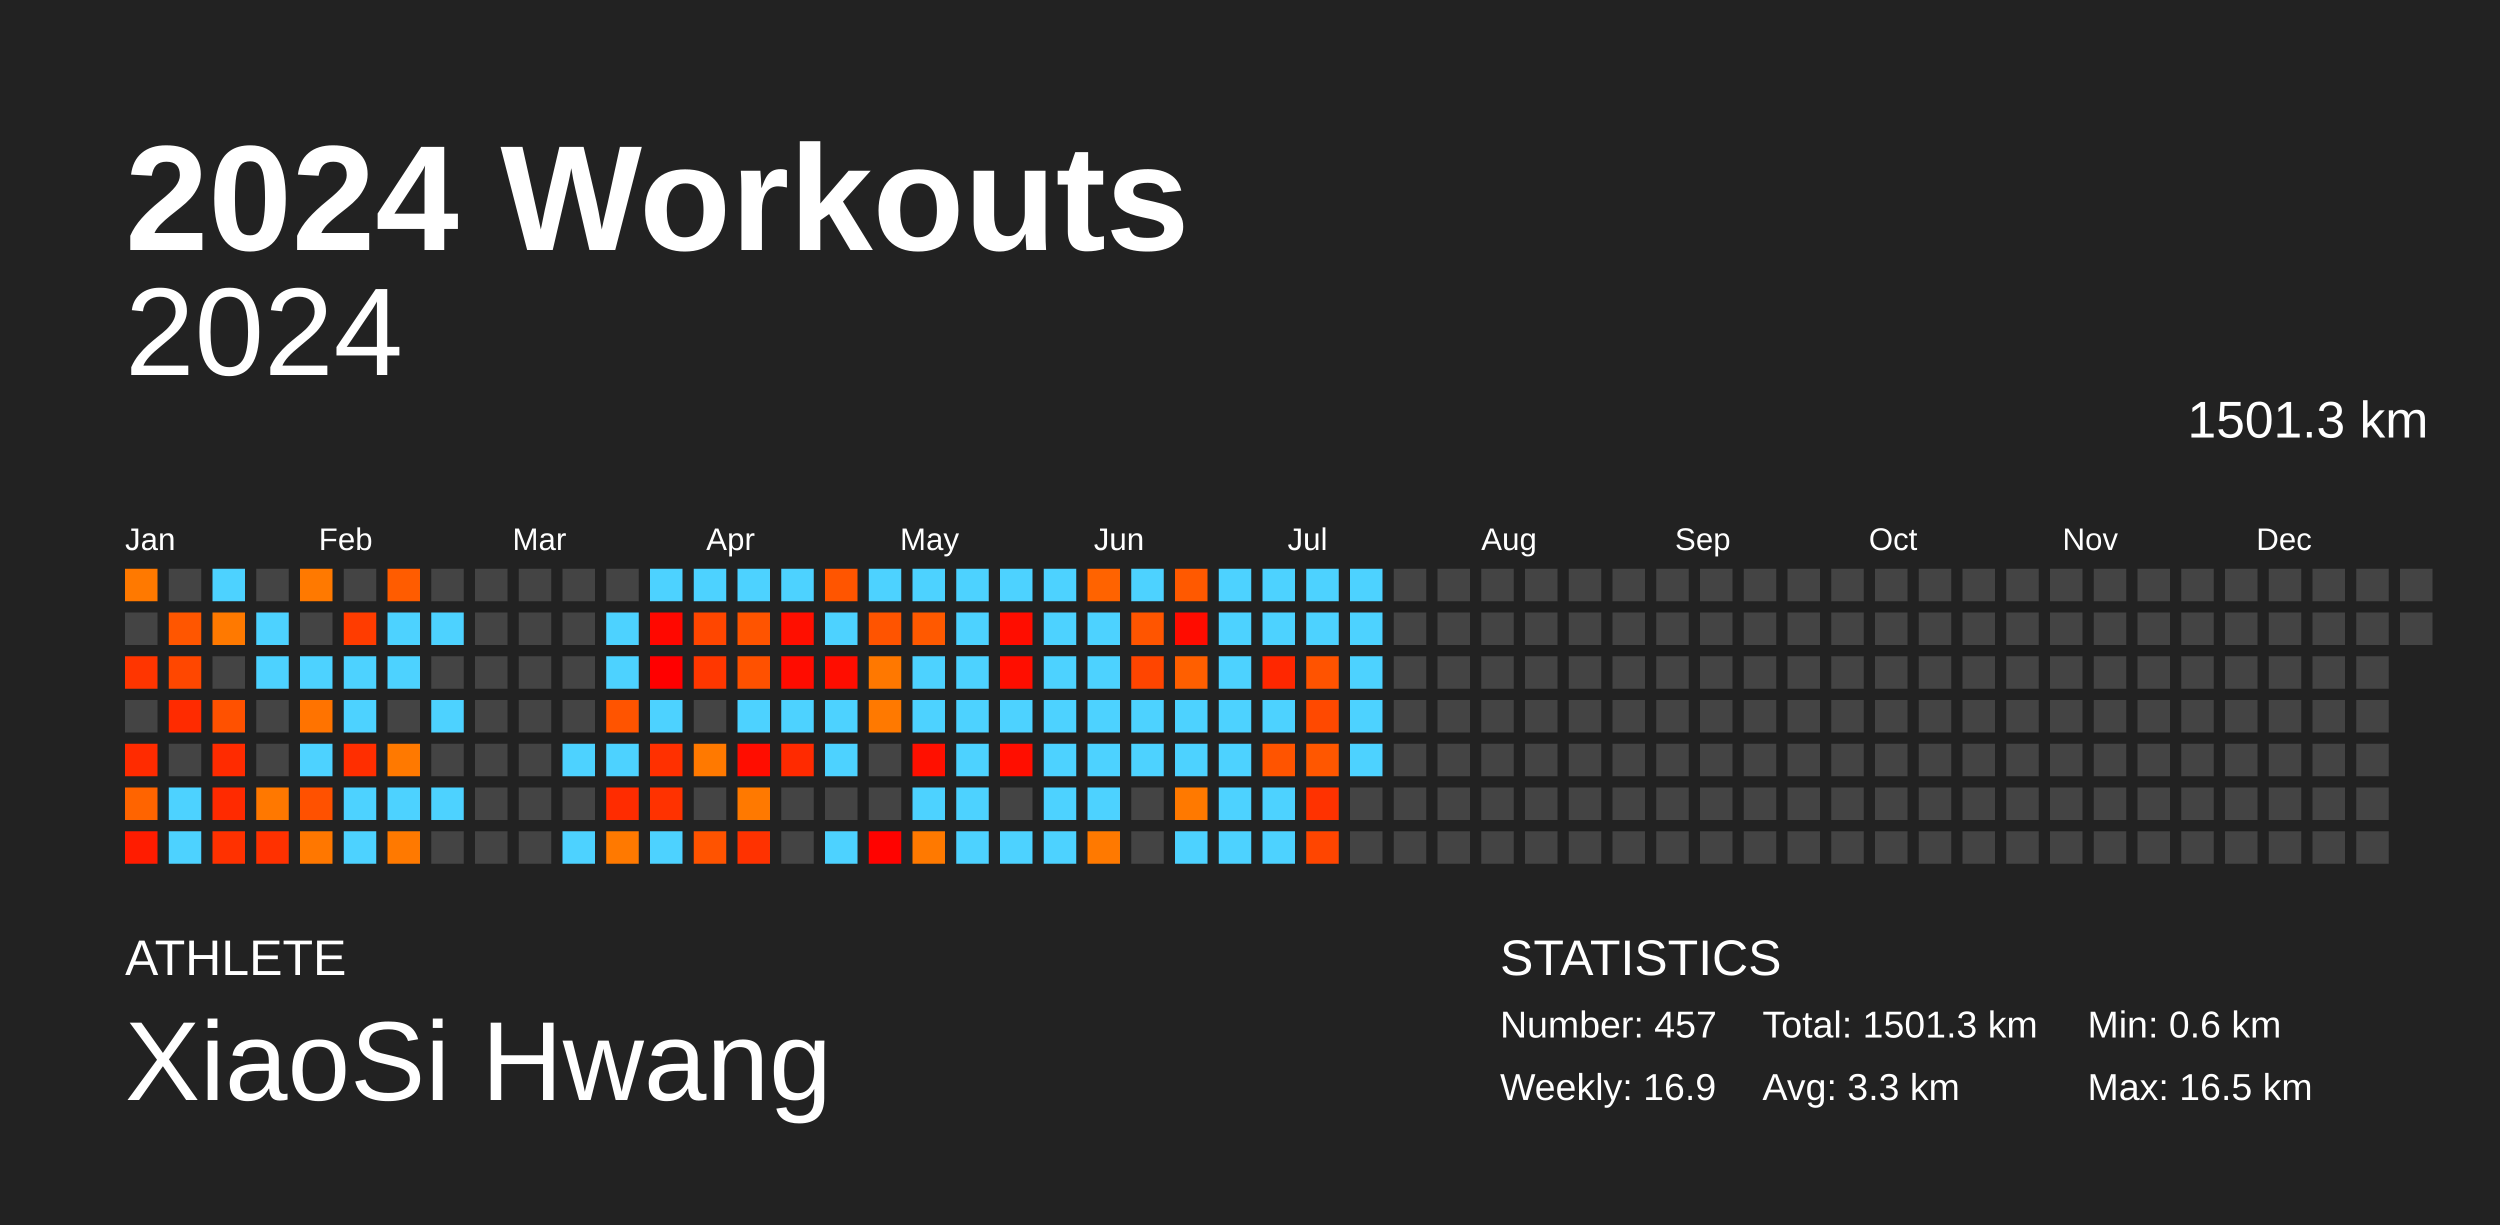
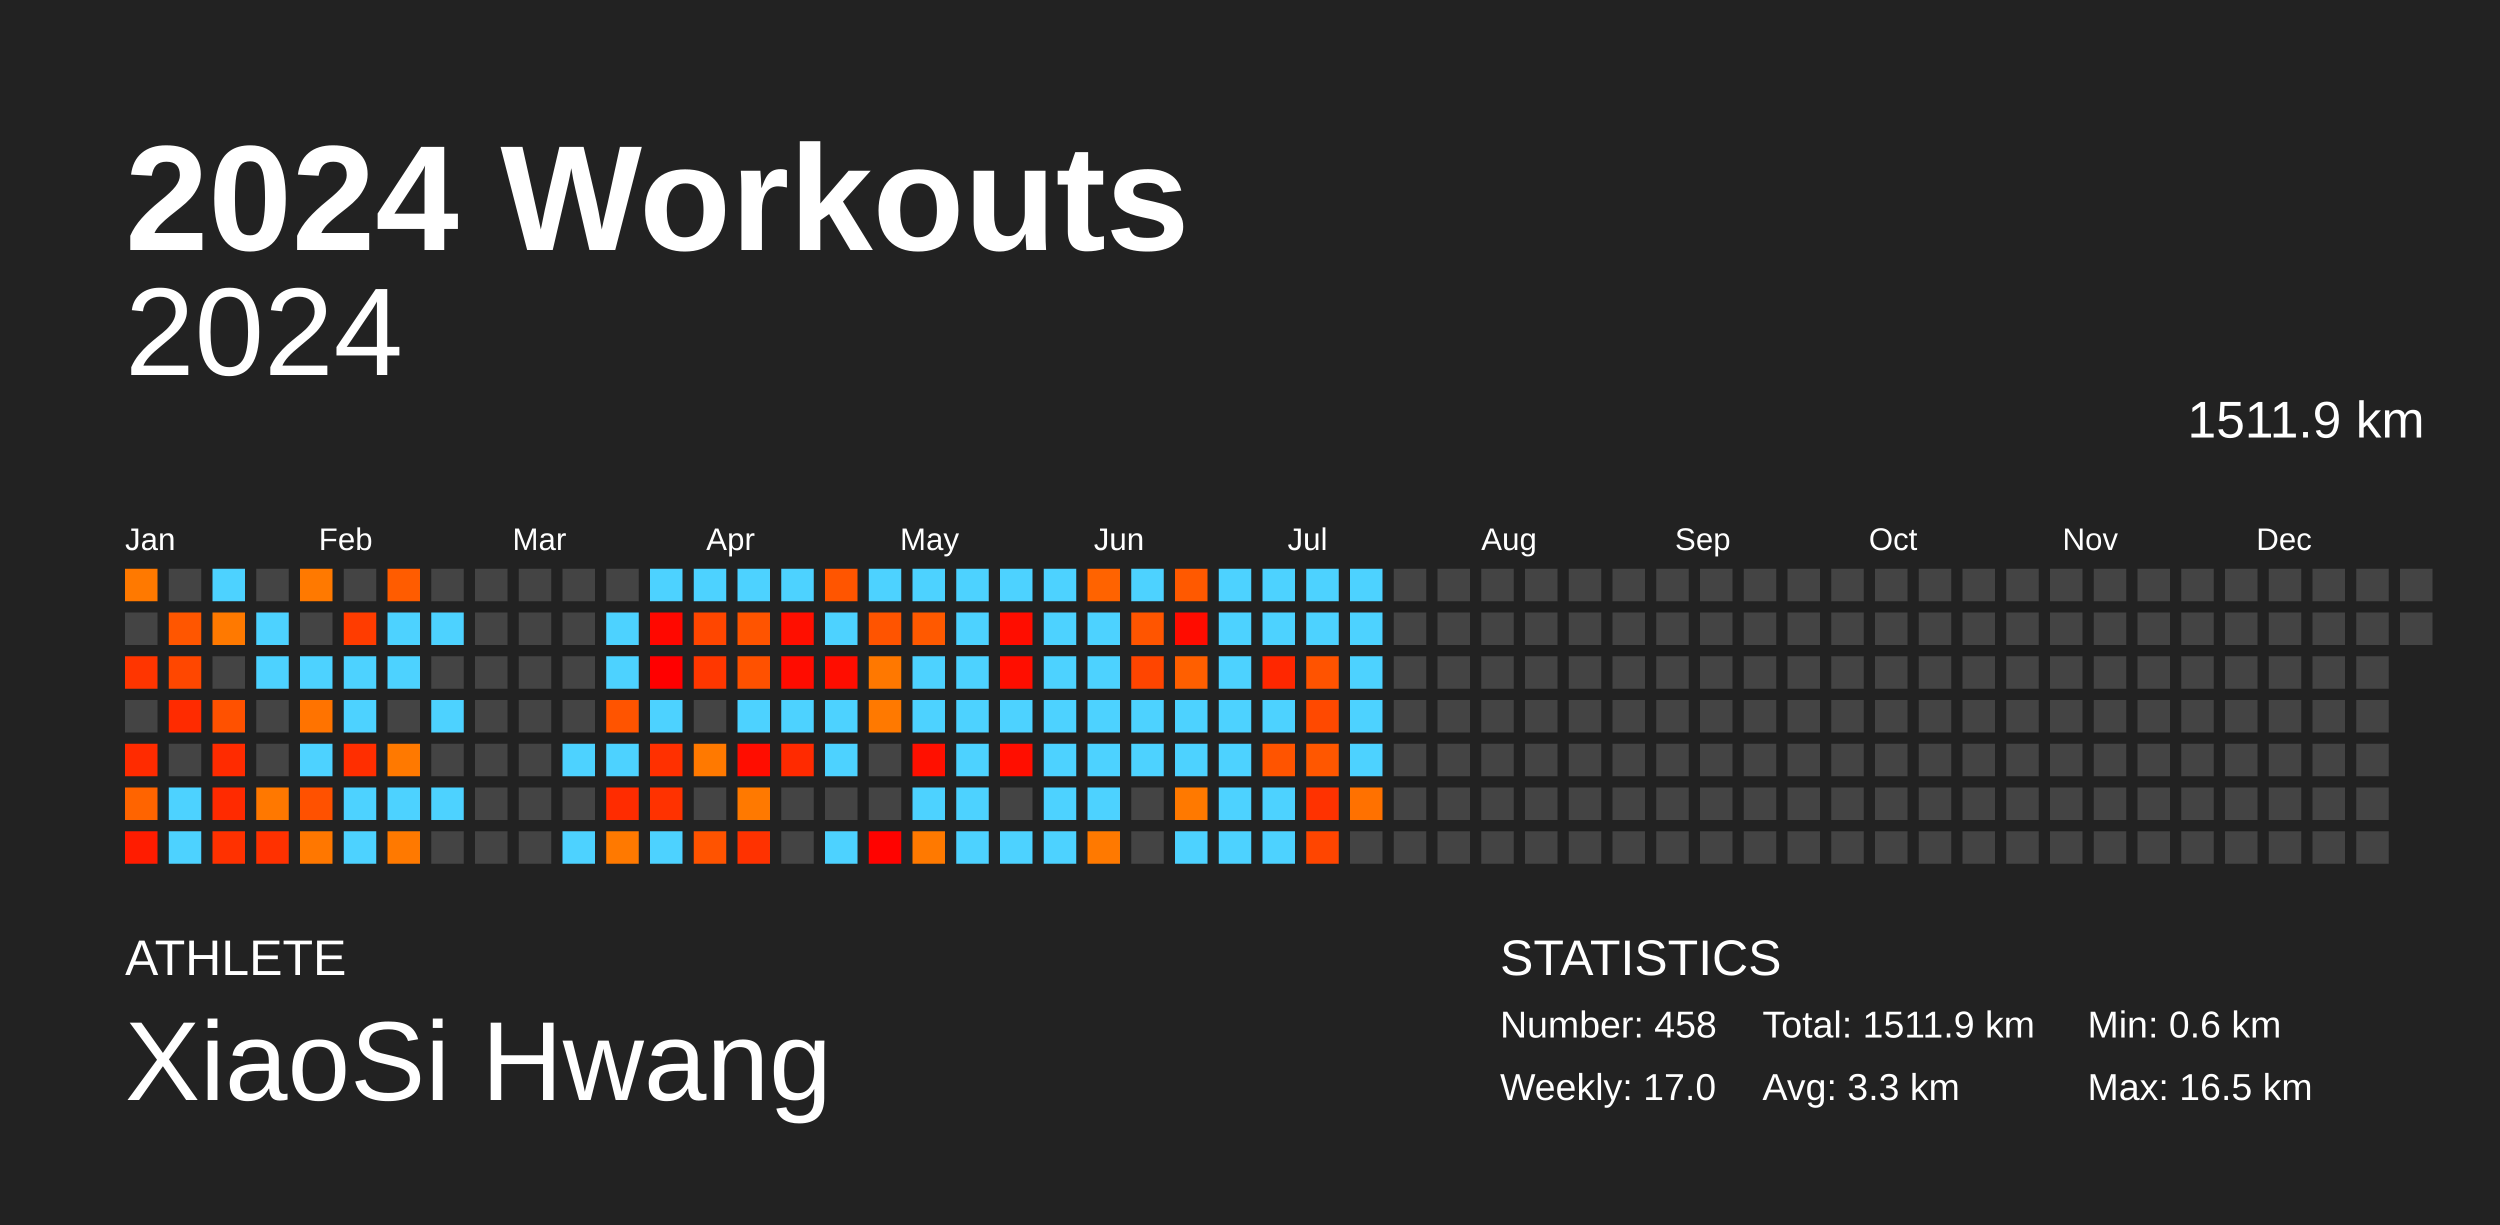
<svg xmlns="http://www.w3.org/2000/svg" baseProfile="full" height="98mm" version="1.1" viewBox="0,0,200,98" width="200mm">
  <defs />
  <rect fill="#222222" height="98" width="200" x="0" y="0" />
  <text fill="#FFFFFF" style="font-size:12px; font-family:Arial; font-weight:bold;" x="10" y="20">2024 Workouts</text>
  <text fill="#FFFFFF" style="font-size:4px; font-family:Arial" x="10" y="78">ATHLETE</text>
  <text fill="#FFFFFF" style="font-size:9px; font-family:Arial" x="10" y="88">XiaoSi Hwang</text>
  <text fill="#FFFFFF" style="font-size:4px; font-family:Arial" x="120" y="78">STATISTICS</text>
-   <text fill="#FFFFFF" style="font-size:3px; font-family:Arial" x="120" y="83">Number: 457</text>
-   <text fill="#FFFFFF" style="font-size:3px; font-family:Arial" x="120" y="88">Weekly: 16.9</text>
-   <text fill="#FFFFFF" style="font-size:3px; font-family:Arial" x="141" y="83">Total: 1501.3 km</text>
+   <text fill="#FFFFFF" style="font-size:3px; font-family:Arial" x="120" y="83">Number: 458</text>
+   <text fill="#FFFFFF" style="font-size:3px; font-family:Arial" x="120" y="88">Weekly: 17.0</text>
+   <text fill="#FFFFFF" style="font-size:3px; font-family:Arial" x="141" y="83">Total: 1511.9 km</text>
  <text fill="#FFFFFF" style="font-size:3px; font-family:Arial" x="141" y="88">Avg: 3.3 km</text>
  <text fill="#FFFFFF" style="font-size:3px; font-family:Arial" x="167" y="83">Min: 0.6 km</text>
  <text fill="#FFFFFF" style="font-size:3px; font-family:Arial" x="167" y="88">Max: 16.5 km</text>
  <text alignment-baseline="hanging" fill="#FFFFFF" style="font-size:10.0px; font-family:Arial;" x="10" y="30">2024</text>
-   <text alignment-baseline="hanging" fill="#FFFFFF" style="font-size:4.125px; font-family:Arial;" x="175" y="35">1501.3 km</text>
+   <text alignment-baseline="hanging" fill="#FFFFFF" style="font-size:4.125px; font-family:Arial;" x="175" y="35">1511.9 km</text>
  <text fill="#FFFFFF" style="font-size:2.5px; font-family:Arial" x="10.0" y="44">Jan</text>
  <text fill="#FFFFFF" style="font-size:2.5px; font-family:Arial" x="25.5" y="44">Feb</text>
  <text fill="#FFFFFF" style="font-size:2.5px; font-family:Arial" x="41.0" y="44">Mar</text>
  <text fill="#FFFFFF" style="font-size:2.5px; font-family:Arial" x="56.5" y="44">Apr</text>
  <text fill="#FFFFFF" style="font-size:2.5px; font-family:Arial" x="72.0" y="44">May</text>
  <text fill="#FFFFFF" style="font-size:2.5px; font-family:Arial" x="87.5" y="44">Jun</text>
  <text fill="#FFFFFF" style="font-size:2.5px; font-family:Arial" x="103.0" y="44">Jul</text>
  <text fill="#FFFFFF" style="font-size:2.5px; font-family:Arial" x="118.5" y="44">Aug</text>
  <text fill="#FFFFFF" style="font-size:2.5px; font-family:Arial" x="134.0" y="44">Sep</text>
  <text fill="#FFFFFF" style="font-size:2.5px; font-family:Arial" x="149.5" y="44">Oct</text>
  <text fill="#FFFFFF" style="font-size:2.5px; font-family:Arial" x="165.0" y="44">Nov</text>
  <text fill="#FFFFFF" style="font-size:2.5px; font-family:Arial" x="180.5" y="44">Dec</text>
  <rect fill="#ff7900" height="2.6" width="2.6" x="10.0" y="45.5" />
  <rect fill="#444444" height="2.6" width="2.6" x="10.0" y="49.0" />
  <rect fill="#ff3500" height="2.6" width="2.6" x="10.0" y="52.5" />
  <rect fill="#444444" height="2.6" width="2.6" x="10.0" y="56.0" />
  <rect fill="#ff2b00" height="2.6" width="2.6" x="10.0" y="59.5" />
  <rect fill="#ff6400" height="2.6" width="2.6" x="10.0" y="63.0" />
  <rect fill="#ff1c00" height="2.6" width="2.6" x="10.0" y="66.5" />
  <rect fill="#444444" height="2.6" width="2.6" x="13.5" y="45.5" />
  <rect fill="#ff5600" height="2.6" width="2.6" x="13.5" y="49.0" />
  <rect fill="#ff4700" height="2.6" width="2.6" x="13.5" y="52.5" />
  <rect fill="#ff2b00" height="2.6" width="2.6" x="13.5" y="56.0" />
  <rect fill="#444444" height="2.6" width="2.6" x="13.5" y="59.5" />
  <rect fill="#4dd2ff" height="2.6" width="2.6" x="13.5" y="63.0" />
  <rect fill="#4dd2ff" height="2.6" width="2.6" x="13.5" y="66.5" />
  <rect fill="#4dd2ff" height="2.6" width="2.6" x="17.0" y="45.5" />
  <rect fill="#ff7900" height="2.6" width="2.6" x="17.0" y="49.0" />
  <rect fill="#444444" height="2.6" width="2.6" x="17.0" y="52.5" />
  <rect fill="#ff5100" height="2.6" width="2.6" x="17.0" y="56.0" />
  <rect fill="#ff2b00" height="2.6" width="2.6" x="17.0" y="59.5" />
  <rect fill="#ff2a00" height="2.6" width="2.6" x="17.0" y="63.0" />
  <rect fill="#ff3100" height="2.6" width="2.6" x="17.0" y="66.5" />
  <rect fill="#444444" height="2.6" width="2.6" x="20.5" y="45.5" />
  <rect fill="#4dd2ff" height="2.6" width="2.6" x="20.5" y="49.0" />
  <rect fill="#4dd2ff" height="2.6" width="2.6" x="20.5" y="52.5" />
  <rect fill="#444444" height="2.6" width="2.6" x="20.5" y="56.0" />
  <rect fill="#444444" height="2.6" width="2.6" x="20.5" y="59.5" />
  <rect fill="#ff7800" height="2.6" width="2.6" x="20.5" y="63.0" />
  <rect fill="#ff3100" height="2.6" width="2.6" x="20.5" y="66.5" />
  <rect fill="#ff7900" height="2.6" width="2.6" x="24.0" y="45.5" />
  <rect fill="#444444" height="2.6" width="2.6" x="24.0" y="49.0" />
  <rect fill="#4dd2ff" height="2.6" width="2.6" x="24.0" y="52.5" />
  <rect fill="#ff7300" height="2.6" width="2.6" x="24.0" y="56.0" />
  <rect fill="#4dd2ff" height="2.6" width="2.6" x="24.0" y="59.5" />
  <rect fill="#ff5100" height="2.6" width="2.6" x="24.0" y="63.0" />
  <rect fill="#ff7700" height="2.6" width="2.6" x="24.0" y="66.5" />
  <rect fill="#444444" height="2.6" width="2.6" x="27.5" y="45.5" />
  <rect fill="#ff3c00" height="2.6" width="2.6" x="27.5" y="49.0" />
  <rect fill="#4dd2ff" height="2.6" width="2.6" x="27.5" y="52.5" />
  <rect fill="#4dd2ff" height="2.6" width="2.6" x="27.5" y="56.0" />
  <rect fill="#ff2e00" height="2.6" width="2.6" x="27.5" y="59.5" />
  <rect fill="#4dd2ff" height="2.6" width="2.6" x="27.5" y="63.0" />
  <rect fill="#4dd2ff" height="2.6" width="2.6" x="27.5" y="66.5" />
  <rect fill="#ff5c00" height="2.6" width="2.6" x="31.0" y="45.5" />
  <rect fill="#4dd2ff" height="2.6" width="2.6" x="31.0" y="49.0" />
  <rect fill="#4dd2ff" height="2.6" width="2.6" x="31.0" y="52.5" />
  <rect fill="#444444" height="2.6" width="2.6" x="31.0" y="56.0" />
  <rect fill="#ff7900" height="2.6" width="2.6" x="31.0" y="59.5" />
  <rect fill="#4dd2ff" height="2.6" width="2.6" x="31.0" y="63.0" />
  <rect fill="#ff7900" height="2.6" width="2.6" x="31.0" y="66.5" />
  <rect fill="#444444" height="2.6" width="2.6" x="34.5" y="45.5" />
  <rect fill="#4dd2ff" height="2.6" width="2.6" x="34.5" y="49.0" />
  <rect fill="#444444" height="2.6" width="2.6" x="34.5" y="52.5" />
  <rect fill="#4dd2ff" height="2.6" width="2.6" x="34.5" y="56.0" />
  <rect fill="#444444" height="2.6" width="2.6" x="34.5" y="59.5" />
  <rect fill="#4dd2ff" height="2.6" width="2.6" x="34.5" y="63.0" />
  <rect fill="#444444" height="2.6" width="2.6" x="34.5" y="66.5" />
  <rect fill="#444444" height="2.6" width="2.6" x="38.0" y="45.5" />
  <rect fill="#444444" height="2.6" width="2.6" x="38.0" y="49.0" />
  <rect fill="#444444" height="2.6" width="2.6" x="38.0" y="52.5" />
  <rect fill="#444444" height="2.6" width="2.6" x="38.0" y="56.0" />
  <rect fill="#444444" height="2.6" width="2.6" x="38.0" y="59.5" />
  <rect fill="#444444" height="2.6" width="2.6" x="38.0" y="63.0" />
  <rect fill="#444444" height="2.6" width="2.6" x="38.0" y="66.5" />
  <rect fill="#444444" height="2.6" width="2.6" x="41.5" y="45.5" />
  <rect fill="#444444" height="2.6" width="2.6" x="41.5" y="49.0" />
  <rect fill="#444444" height="2.6" width="2.6" x="41.5" y="52.5" />
  <rect fill="#444444" height="2.6" width="2.6" x="41.5" y="56.0" />
  <rect fill="#444444" height="2.6" width="2.6" x="41.5" y="59.5" />
  <rect fill="#444444" height="2.6" width="2.6" x="41.5" y="63.0" />
  <rect fill="#444444" height="2.6" width="2.6" x="41.5" y="66.5" />
  <rect fill="#444444" height="2.6" width="2.6" x="45.0" y="45.5" />
  <rect fill="#444444" height="2.6" width="2.6" x="45.0" y="49.0" />
  <rect fill="#444444" height="2.6" width="2.6" x="45.0" y="52.5" />
  <rect fill="#444444" height="2.6" width="2.6" x="45.0" y="56.0" />
  <rect fill="#4dd2ff" height="2.6" width="2.6" x="45.0" y="59.5" />
  <rect fill="#444444" height="2.6" width="2.6" x="45.0" y="63.0" />
  <rect fill="#4dd2ff" height="2.6" width="2.6" x="45.0" y="66.5" />
  <rect fill="#444444" height="2.6" width="2.6" x="48.5" y="45.5" />
  <rect fill="#4dd2ff" height="2.6" width="2.6" x="48.5" y="49.0" />
  <rect fill="#4dd2ff" height="2.6" width="2.6" x="48.5" y="52.5" />
  <rect fill="#ff5400" height="2.6" width="2.6" x="48.5" y="56.0" />
  <rect fill="#4dd2ff" height="2.6" width="2.6" x="48.5" y="59.5" />
  <rect fill="#ff2c00" height="2.6" width="2.6" x="48.5" y="63.0" />
  <rect fill="#ff7900" height="2.6" width="2.6" x="48.5" y="66.5" />
  <rect fill="#4dd2ff" height="2.6" width="2.6" x="52.0" y="45.5" />
  <rect fill="#ff0800" height="2.6" width="2.6" x="52.0" y="49.0" />
  <rect fill="#ff0000" height="2.6" width="2.6" x="52.0" y="52.5" />
  <rect fill="#4dd2ff" height="2.6" width="2.6" x="52.0" y="56.0" />
  <rect fill="#ff3000" height="2.6" width="2.6" x="52.0" y="59.5" />
  <rect fill="#ff3200" height="2.6" width="2.6" x="52.0" y="63.0" />
  <rect fill="#4dd2ff" height="2.6" width="2.6" x="52.0" y="66.5" />
  <rect fill="#4dd2ff" height="2.6" width="2.6" x="55.5" y="45.5" />
  <rect fill="#ff4600" height="2.6" width="2.6" x="55.5" y="49.0" />
  <rect fill="#ff3700" height="2.6" width="2.6" x="55.5" y="52.5" />
  <rect fill="#444444" height="2.6" width="2.6" x="55.5" y="56.0" />
  <rect fill="#ff7900" height="2.6" width="2.6" x="55.5" y="59.5" />
  <rect fill="#444444" height="2.6" width="2.6" x="55.5" y="63.0" />
  <rect fill="#ff5300" height="2.6" width="2.6" x="55.5" y="66.5" />
  <rect fill="#4dd2ff" height="2.6" width="2.6" x="59.0" y="45.5" />
  <rect fill="#ff5400" height="2.6" width="2.6" x="59.0" y="49.0" />
  <rect fill="#ff5100" height="2.6" width="2.6" x="59.0" y="52.5" />
  <rect fill="#4dd2ff" height="2.6" width="2.6" x="59.0" y="56.0" />
  <rect fill="#ff0d00" height="2.6" width="2.6" x="59.0" y="59.5" />
  <rect fill="#ff7900" height="2.6" width="2.6" x="59.0" y="63.0" />
  <rect fill="#ff3200" height="2.6" width="2.6" x="59.0" y="66.5" />
  <rect fill="#4dd2ff" height="2.6" width="2.6" x="62.5" y="45.5" />
  <rect fill="#ff0f00" height="2.6" width="2.6" x="62.5" y="49.0" />
  <rect fill="#ff0c00" height="2.6" width="2.6" x="62.5" y="52.5" />
  <rect fill="#4dd2ff" height="2.6" width="2.6" x="62.5" y="56.0" />
  <rect fill="#ff2a00" height="2.6" width="2.6" x="62.5" y="59.5" />
  <rect fill="#444444" height="2.6" width="2.6" x="62.5" y="63.0" />
  <rect fill="#444444" height="2.6" width="2.6" x="62.5" y="66.5" />
  <rect fill="#ff5500" height="2.6" width="2.6" x="66.0" y="45.5" />
  <rect fill="#4dd2ff" height="2.6" width="2.6" x="66.0" y="49.0" />
  <rect fill="#ff0d00" height="2.6" width="2.6" x="66.0" y="52.5" />
  <rect fill="#4dd2ff" height="2.6" width="2.6" x="66.0" y="56.0" />
  <rect fill="#4dd2ff" height="2.6" width="2.6" x="66.0" y="59.5" />
  <rect fill="#444444" height="2.6" width="2.6" x="66.0" y="63.0" />
  <rect fill="#4dd2ff" height="2.6" width="2.6" x="66.0" y="66.5" />
  <rect fill="#4dd2ff" height="2.6" width="2.6" x="69.5" y="45.5" />
  <rect fill="#ff5400" height="2.6" width="2.6" x="69.5" y="49.0" />
  <rect fill="#ff7800" height="2.6" width="2.6" x="69.5" y="52.5" />
  <rect fill="#ff7900" height="2.6" width="2.6" x="69.5" y="56.0" />
  <rect fill="#444444" height="2.6" width="2.6" x="69.5" y="59.5" />
  <rect fill="#444444" height="2.6" width="2.6" x="69.5" y="63.0" />
  <rect fill="#ff0300" height="2.6" width="2.6" x="69.5" y="66.5" />
  <rect fill="#4dd2ff" height="2.6" width="2.6" x="73.0" y="45.5" />
  <rect fill="#ff5900" height="2.6" width="2.6" x="73.0" y="49.0" />
  <rect fill="#4dd2ff" height="2.6" width="2.6" x="73.0" y="52.5" />
  <rect fill="#4dd2ff" height="2.6" width="2.6" x="73.0" y="56.0" />
  <rect fill="#ff1000" height="2.6" width="2.6" x="73.0" y="59.5" />
  <rect fill="#4dd2ff" height="2.6" width="2.6" x="73.0" y="63.0" />
  <rect fill="#ff7900" height="2.6" width="2.6" x="73.0" y="66.5" />
  <rect fill="#4dd2ff" height="2.6" width="2.6" x="76.5" y="45.5" />
  <rect fill="#4dd2ff" height="2.6" width="2.6" x="76.5" y="49.0" />
  <rect fill="#4dd2ff" height="2.6" width="2.6" x="76.5" y="52.5" />
  <rect fill="#4dd2ff" height="2.6" width="2.6" x="76.5" y="56.0" />
  <rect fill="#4dd2ff" height="2.6" width="2.6" x="76.5" y="59.5" />
  <rect fill="#4dd2ff" height="2.6" width="2.6" x="76.5" y="63.0" />
  <rect fill="#4dd2ff" height="2.6" width="2.6" x="76.5" y="66.5" />
  <rect fill="#4dd2ff" height="2.6" width="2.6" x="80.0" y="45.5" />
  <rect fill="#ff0d00" height="2.6" width="2.6" x="80.0" y="49.0" />
  <rect fill="#ff0e00" height="2.6" width="2.6" x="80.0" y="52.5" />
  <rect fill="#4dd2ff" height="2.6" width="2.6" x="80.0" y="56.0" />
  <rect fill="#ff0e00" height="2.6" width="2.6" x="80.0" y="59.5" />
  <rect fill="#444444" height="2.6" width="2.6" x="80.0" y="63.0" />
  <rect fill="#4dd2ff" height="2.6" width="2.6" x="80.0" y="66.5" />
  <rect fill="#4dd2ff" height="2.6" width="2.6" x="83.5" y="45.5" />
  <rect fill="#4dd2ff" height="2.6" width="2.6" x="83.5" y="49.0" />
  <rect fill="#4dd2ff" height="2.6" width="2.6" x="83.5" y="52.5" />
  <rect fill="#4dd2ff" height="2.6" width="2.6" x="83.5" y="56.0" />
  <rect fill="#4dd2ff" height="2.6" width="2.6" x="83.5" y="59.5" />
  <rect fill="#4dd2ff" height="2.6" width="2.6" x="83.5" y="63.0" />
  <rect fill="#4dd2ff" height="2.6" width="2.6" x="83.5" y="66.5" />
  <rect fill="#ff6300" height="2.6" width="2.6" x="87.0" y="45.5" />
  <rect fill="#4dd2ff" height="2.6" width="2.6" x="87.0" y="49.0" />
  <rect fill="#4dd2ff" height="2.6" width="2.6" x="87.0" y="52.5" />
  <rect fill="#4dd2ff" height="2.6" width="2.6" x="87.0" y="56.0" />
  <rect fill="#4dd2ff" height="2.6" width="2.6" x="87.0" y="59.5" />
  <rect fill="#4dd2ff" height="2.6" width="2.6" x="87.0" y="63.0" />
  <rect fill="#ff7900" height="2.6" width="2.6" x="87.0" y="66.5" />
  <rect fill="#4dd2ff" height="2.6" width="2.6" x="90.5" y="45.5" />
  <rect fill="#ff5500" height="2.6" width="2.6" x="90.5" y="49.0" />
  <rect fill="#ff4500" height="2.6" width="2.6" x="90.5" y="52.5" />
  <rect fill="#4dd2ff" height="2.6" width="2.6" x="90.5" y="56.0" />
  <rect fill="#4dd2ff" height="2.6" width="2.6" x="90.5" y="59.5" />
  <rect fill="#444444" height="2.6" width="2.6" x="90.5" y="63.0" />
  <rect fill="#444444" height="2.6" width="2.6" x="90.5" y="66.5" />
  <rect fill="#ff5900" height="2.6" width="2.6" x="94.0" y="45.5" />
  <rect fill="#ff0c00" height="2.6" width="2.6" x="94.0" y="49.0" />
  <rect fill="#ff5f00" height="2.6" width="2.6" x="94.0" y="52.5" />
  <rect fill="#4dd2ff" height="2.6" width="2.6" x="94.0" y="56.0" />
  <rect fill="#4dd2ff" height="2.6" width="2.6" x="94.0" y="59.5" />
  <rect fill="#ff7900" height="2.6" width="2.6" x="94.0" y="63.0" />
  <rect fill="#4dd2ff" height="2.6" width="2.6" x="94.0" y="66.5" />
  <rect fill="#4dd2ff" height="2.6" width="2.6" x="97.5" y="45.5" />
  <rect fill="#4dd2ff" height="2.6" width="2.6" x="97.5" y="49.0" />
  <rect fill="#4dd2ff" height="2.6" width="2.6" x="97.5" y="52.5" />
  <rect fill="#4dd2ff" height="2.6" width="2.6" x="97.5" y="56.0" />
  <rect fill="#4dd2ff" height="2.6" width="2.6" x="97.5" y="59.5" />
  <rect fill="#4dd2ff" height="2.6" width="2.6" x="97.5" y="63.0" />
  <rect fill="#4dd2ff" height="2.6" width="2.6" x="97.5" y="66.5" />
  <rect fill="#4dd2ff" height="2.6" width="2.6" x="101.0" y="45.5" />
  <rect fill="#4dd2ff" height="2.6" width="2.6" x="101.0" y="49.0" />
  <rect fill="#ff2700" height="2.6" width="2.6" x="101.0" y="52.5" />
  <rect fill="#4dd2ff" height="2.6" width="2.6" x="101.0" y="56.0" />
  <rect fill="#ff5400" height="2.6" width="2.6" x="101.0" y="59.5" />
  <rect fill="#4dd2ff" height="2.6" width="2.6" x="101.0" y="63.0" />
  <rect fill="#4dd2ff" height="2.6" width="2.6" x="101.0" y="66.5" />
  <rect fill="#4dd2ff" height="2.6" width="2.6" x="104.5" y="45.5" />
  <rect fill="#4dd2ff" height="2.6" width="2.6" x="104.5" y="49.0" />
  <rect fill="#ff5300" height="2.6" width="2.6" x="104.5" y="52.5" />
  <rect fill="#ff4900" height="2.6" width="2.6" x="104.5" y="56.0" />
  <rect fill="#ff5700" height="2.6" width="2.6" x="104.5" y="59.5" />
  <rect fill="#ff3200" height="2.6" width="2.6" x="104.5" y="63.0" />
  <rect fill="#ff4500" height="2.6" width="2.6" x="104.5" y="66.5" />
  <rect fill="#4dd2ff" height="2.6" width="2.6" x="108.0" y="45.5" />
  <rect fill="#4dd2ff" height="2.6" width="2.6" x="108.0" y="49.0" />
  <rect fill="#4dd2ff" height="2.6" width="2.6" x="108.0" y="52.5" />
  <rect fill="#4dd2ff" height="2.6" width="2.6" x="108.0" y="56.0" />
  <rect fill="#4dd2ff" height="2.6" width="2.6" x="108.0" y="59.5" />
-   <rect fill="#444444" height="2.6" width="2.6" x="108.0" y="63.0" />
+   <rect fill="#ff7100" height="2.6" width="2.6" x="108.0" y="63.0" />
  <rect fill="#444444" height="2.6" width="2.6" x="108.0" y="66.5" />
  <rect fill="#444444" height="2.6" width="2.6" x="111.5" y="45.5" />
  <rect fill="#444444" height="2.6" width="2.6" x="111.5" y="49.0" />
  <rect fill="#444444" height="2.6" width="2.6" x="111.5" y="52.5" />
  <rect fill="#444444" height="2.6" width="2.6" x="111.5" y="56.0" />
  <rect fill="#444444" height="2.6" width="2.6" x="111.5" y="59.5" />
  <rect fill="#444444" height="2.6" width="2.6" x="111.5" y="63.0" />
  <rect fill="#444444" height="2.6" width="2.6" x="111.5" y="66.5" />
  <rect fill="#444444" height="2.6" width="2.6" x="115.0" y="45.5" />
  <rect fill="#444444" height="2.6" width="2.6" x="115.0" y="49.0" />
  <rect fill="#444444" height="2.6" width="2.6" x="115.0" y="52.5" />
  <rect fill="#444444" height="2.6" width="2.6" x="115.0" y="56.0" />
  <rect fill="#444444" height="2.6" width="2.6" x="115.0" y="59.5" />
  <rect fill="#444444" height="2.6" width="2.6" x="115.0" y="63.0" />
  <rect fill="#444444" height="2.6" width="2.6" x="115.0" y="66.5" />
  <rect fill="#444444" height="2.6" width="2.6" x="118.5" y="45.5" />
  <rect fill="#444444" height="2.6" width="2.6" x="118.5" y="49.0" />
  <rect fill="#444444" height="2.6" width="2.6" x="118.5" y="52.5" />
  <rect fill="#444444" height="2.6" width="2.6" x="118.5" y="56.0" />
  <rect fill="#444444" height="2.6" width="2.6" x="118.5" y="59.5" />
  <rect fill="#444444" height="2.6" width="2.6" x="118.5" y="63.0" />
  <rect fill="#444444" height="2.6" width="2.6" x="118.5" y="66.5" />
  <rect fill="#444444" height="2.6" width="2.6" x="122.0" y="45.5" />
  <rect fill="#444444" height="2.6" width="2.6" x="122.0" y="49.0" />
  <rect fill="#444444" height="2.6" width="2.6" x="122.0" y="52.5" />
  <rect fill="#444444" height="2.6" width="2.6" x="122.0" y="56.0" />
  <rect fill="#444444" height="2.6" width="2.6" x="122.0" y="59.5" />
  <rect fill="#444444" height="2.6" width="2.6" x="122.0" y="63.0" />
  <rect fill="#444444" height="2.6" width="2.6" x="122.0" y="66.5" />
  <rect fill="#444444" height="2.6" width="2.6" x="125.5" y="45.5" />
  <rect fill="#444444" height="2.6" width="2.6" x="125.5" y="49.0" />
  <rect fill="#444444" height="2.6" width="2.6" x="125.5" y="52.5" />
  <rect fill="#444444" height="2.6" width="2.6" x="125.5" y="56.0" />
  <rect fill="#444444" height="2.6" width="2.6" x="125.5" y="59.5" />
  <rect fill="#444444" height="2.6" width="2.6" x="125.5" y="63.0" />
  <rect fill="#444444" height="2.6" width="2.6" x="125.5" y="66.5" />
  <rect fill="#444444" height="2.6" width="2.6" x="129.0" y="45.5" />
  <rect fill="#444444" height="2.6" width="2.6" x="129.0" y="49.0" />
  <rect fill="#444444" height="2.6" width="2.6" x="129.0" y="52.5" />
  <rect fill="#444444" height="2.6" width="2.6" x="129.0" y="56.0" />
  <rect fill="#444444" height="2.6" width="2.6" x="129.0" y="59.5" />
  <rect fill="#444444" height="2.6" width="2.6" x="129.0" y="63.0" />
  <rect fill="#444444" height="2.6" width="2.6" x="129.0" y="66.5" />
  <rect fill="#444444" height="2.6" width="2.6" x="132.5" y="45.5" />
  <rect fill="#444444" height="2.6" width="2.6" x="132.5" y="49.0" />
  <rect fill="#444444" height="2.6" width="2.6" x="132.5" y="52.5" />
  <rect fill="#444444" height="2.6" width="2.6" x="132.5" y="56.0" />
  <rect fill="#444444" height="2.6" width="2.6" x="132.5" y="59.5" />
  <rect fill="#444444" height="2.6" width="2.6" x="132.5" y="63.0" />
  <rect fill="#444444" height="2.6" width="2.6" x="132.5" y="66.5" />
  <rect fill="#444444" height="2.6" width="2.6" x="136.0" y="45.5" />
  <rect fill="#444444" height="2.6" width="2.6" x="136.0" y="49.0" />
  <rect fill="#444444" height="2.6" width="2.6" x="136.0" y="52.5" />
  <rect fill="#444444" height="2.6" width="2.6" x="136.0" y="56.0" />
  <rect fill="#444444" height="2.6" width="2.6" x="136.0" y="59.5" />
  <rect fill="#444444" height="2.6" width="2.6" x="136.0" y="63.0" />
  <rect fill="#444444" height="2.6" width="2.6" x="136.0" y="66.5" />
  <rect fill="#444444" height="2.6" width="2.6" x="139.5" y="45.5" />
  <rect fill="#444444" height="2.6" width="2.6" x="139.5" y="49.0" />
  <rect fill="#444444" height="2.6" width="2.6" x="139.5" y="52.5" />
  <rect fill="#444444" height="2.6" width="2.6" x="139.5" y="56.0" />
  <rect fill="#444444" height="2.6" width="2.6" x="139.5" y="59.5" />
  <rect fill="#444444" height="2.6" width="2.6" x="139.5" y="63.0" />
  <rect fill="#444444" height="2.6" width="2.6" x="139.5" y="66.5" />
  <rect fill="#444444" height="2.6" width="2.6" x="143.0" y="45.5" />
  <rect fill="#444444" height="2.6" width="2.6" x="143.0" y="49.0" />
  <rect fill="#444444" height="2.6" width="2.6" x="143.0" y="52.5" />
  <rect fill="#444444" height="2.6" width="2.6" x="143.0" y="56.0" />
  <rect fill="#444444" height="2.6" width="2.6" x="143.0" y="59.5" />
  <rect fill="#444444" height="2.6" width="2.6" x="143.0" y="63.0" />
  <rect fill="#444444" height="2.6" width="2.6" x="143.0" y="66.5" />
  <rect fill="#444444" height="2.6" width="2.6" x="146.5" y="45.5" />
  <rect fill="#444444" height="2.6" width="2.6" x="146.5" y="49.0" />
  <rect fill="#444444" height="2.6" width="2.6" x="146.5" y="52.5" />
  <rect fill="#444444" height="2.6" width="2.6" x="146.5" y="56.0" />
  <rect fill="#444444" height="2.6" width="2.6" x="146.5" y="59.5" />
  <rect fill="#444444" height="2.6" width="2.6" x="146.5" y="63.0" />
  <rect fill="#444444" height="2.6" width="2.6" x="146.5" y="66.5" />
  <rect fill="#444444" height="2.6" width="2.6" x="150.0" y="45.5" />
  <rect fill="#444444" height="2.6" width="2.6" x="150.0" y="49.0" />
  <rect fill="#444444" height="2.6" width="2.6" x="150.0" y="52.5" />
  <rect fill="#444444" height="2.6" width="2.6" x="150.0" y="56.0" />
  <rect fill="#444444" height="2.6" width="2.6" x="150.0" y="59.5" />
  <rect fill="#444444" height="2.6" width="2.6" x="150.0" y="63.0" />
  <rect fill="#444444" height="2.6" width="2.6" x="150.0" y="66.5" />
  <rect fill="#444444" height="2.6" width="2.6" x="153.5" y="45.5" />
  <rect fill="#444444" height="2.6" width="2.6" x="153.5" y="49.0" />
  <rect fill="#444444" height="2.6" width="2.6" x="153.5" y="52.5" />
  <rect fill="#444444" height="2.6" width="2.6" x="153.5" y="56.0" />
  <rect fill="#444444" height="2.6" width="2.6" x="153.5" y="59.5" />
  <rect fill="#444444" height="2.6" width="2.6" x="153.5" y="63.0" />
  <rect fill="#444444" height="2.6" width="2.6" x="153.5" y="66.5" />
  <rect fill="#444444" height="2.6" width="2.6" x="157.0" y="45.5" />
  <rect fill="#444444" height="2.6" width="2.6" x="157.0" y="49.0" />
  <rect fill="#444444" height="2.6" width="2.6" x="157.0" y="52.5" />
  <rect fill="#444444" height="2.6" width="2.6" x="157.0" y="56.0" />
  <rect fill="#444444" height="2.6" width="2.6" x="157.0" y="59.5" />
  <rect fill="#444444" height="2.6" width="2.6" x="157.0" y="63.0" />
  <rect fill="#444444" height="2.6" width="2.6" x="157.0" y="66.5" />
  <rect fill="#444444" height="2.6" width="2.6" x="160.5" y="45.5" />
  <rect fill="#444444" height="2.6" width="2.6" x="160.5" y="49.0" />
  <rect fill="#444444" height="2.6" width="2.6" x="160.5" y="52.5" />
  <rect fill="#444444" height="2.6" width="2.6" x="160.5" y="56.0" />
  <rect fill="#444444" height="2.6" width="2.6" x="160.5" y="59.5" />
  <rect fill="#444444" height="2.6" width="2.6" x="160.5" y="63.0" />
  <rect fill="#444444" height="2.6" width="2.6" x="160.5" y="66.5" />
  <rect fill="#444444" height="2.6" width="2.6" x="164.0" y="45.5" />
  <rect fill="#444444" height="2.6" width="2.6" x="164.0" y="49.0" />
  <rect fill="#444444" height="2.6" width="2.6" x="164.0" y="52.5" />
  <rect fill="#444444" height="2.6" width="2.6" x="164.0" y="56.0" />
  <rect fill="#444444" height="2.6" width="2.6" x="164.0" y="59.5" />
  <rect fill="#444444" height="2.6" width="2.6" x="164.0" y="63.0" />
  <rect fill="#444444" height="2.6" width="2.6" x="164.0" y="66.5" />
  <rect fill="#444444" height="2.6" width="2.6" x="167.5" y="45.5" />
  <rect fill="#444444" height="2.6" width="2.6" x="167.5" y="49.0" />
  <rect fill="#444444" height="2.6" width="2.6" x="167.5" y="52.5" />
  <rect fill="#444444" height="2.6" width="2.6" x="167.5" y="56.0" />
  <rect fill="#444444" height="2.6" width="2.6" x="167.5" y="59.5" />
  <rect fill="#444444" height="2.6" width="2.6" x="167.5" y="63.0" />
  <rect fill="#444444" height="2.6" width="2.6" x="167.5" y="66.5" />
  <rect fill="#444444" height="2.6" width="2.6" x="171.0" y="45.5" />
  <rect fill="#444444" height="2.6" width="2.6" x="171.0" y="49.0" />
  <rect fill="#444444" height="2.6" width="2.6" x="171.0" y="52.5" />
  <rect fill="#444444" height="2.6" width="2.6" x="171.0" y="56.0" />
  <rect fill="#444444" height="2.6" width="2.6" x="171.0" y="59.5" />
  <rect fill="#444444" height="2.6" width="2.6" x="171.0" y="63.0" />
  <rect fill="#444444" height="2.6" width="2.6" x="171.0" y="66.5" />
  <rect fill="#444444" height="2.6" width="2.6" x="174.5" y="45.5" />
  <rect fill="#444444" height="2.6" width="2.6" x="174.5" y="49.0" />
  <rect fill="#444444" height="2.6" width="2.6" x="174.5" y="52.5" />
  <rect fill="#444444" height="2.6" width="2.6" x="174.5" y="56.0" />
  <rect fill="#444444" height="2.6" width="2.6" x="174.5" y="59.5" />
  <rect fill="#444444" height="2.6" width="2.6" x="174.5" y="63.0" />
  <rect fill="#444444" height="2.6" width="2.6" x="174.5" y="66.5" />
  <rect fill="#444444" height="2.6" width="2.6" x="178.0" y="45.5" />
  <rect fill="#444444" height="2.6" width="2.6" x="178.0" y="49.0" />
  <rect fill="#444444" height="2.6" width="2.6" x="178.0" y="52.5" />
  <rect fill="#444444" height="2.6" width="2.6" x="178.0" y="56.0" />
  <rect fill="#444444" height="2.6" width="2.6" x="178.0" y="59.5" />
  <rect fill="#444444" height="2.6" width="2.6" x="178.0" y="63.0" />
  <rect fill="#444444" height="2.6" width="2.6" x="178.0" y="66.5" />
  <rect fill="#444444" height="2.6" width="2.6" x="181.5" y="45.5" />
  <rect fill="#444444" height="2.6" width="2.6" x="181.5" y="49.0" />
  <rect fill="#444444" height="2.6" width="2.6" x="181.5" y="52.5" />
  <rect fill="#444444" height="2.6" width="2.6" x="181.5" y="56.0" />
  <rect fill="#444444" height="2.6" width="2.6" x="181.5" y="59.5" />
  <rect fill="#444444" height="2.6" width="2.6" x="181.5" y="63.0" />
  <rect fill="#444444" height="2.6" width="2.6" x="181.5" y="66.5" />
  <rect fill="#444444" height="2.6" width="2.6" x="185.0" y="45.5" />
  <rect fill="#444444" height="2.6" width="2.6" x="185.0" y="49.0" />
  <rect fill="#444444" height="2.6" width="2.6" x="185.0" y="52.5" />
  <rect fill="#444444" height="2.6" width="2.6" x="185.0" y="56.0" />
  <rect fill="#444444" height="2.6" width="2.6" x="185.0" y="59.5" />
  <rect fill="#444444" height="2.6" width="2.6" x="185.0" y="63.0" />
  <rect fill="#444444" height="2.6" width="2.6" x="185.0" y="66.5" />
  <rect fill="#444444" height="2.6" width="2.6" x="188.5" y="45.5" />
  <rect fill="#444444" height="2.6" width="2.6" x="188.5" y="49.0" />
  <rect fill="#444444" height="2.6" width="2.6" x="188.5" y="52.5" />
  <rect fill="#444444" height="2.6" width="2.6" x="188.5" y="56.0" />
  <rect fill="#444444" height="2.6" width="2.6" x="188.5" y="59.5" />
  <rect fill="#444444" height="2.6" width="2.6" x="188.5" y="63.0" />
  <rect fill="#444444" height="2.6" width="2.6" x="188.5" y="66.5" />
  <rect fill="#444444" height="2.6" width="2.6" x="192.0" y="45.5" />
  <rect fill="#444444" height="2.6" width="2.6" x="192.0" y="49.0" />
</svg>
